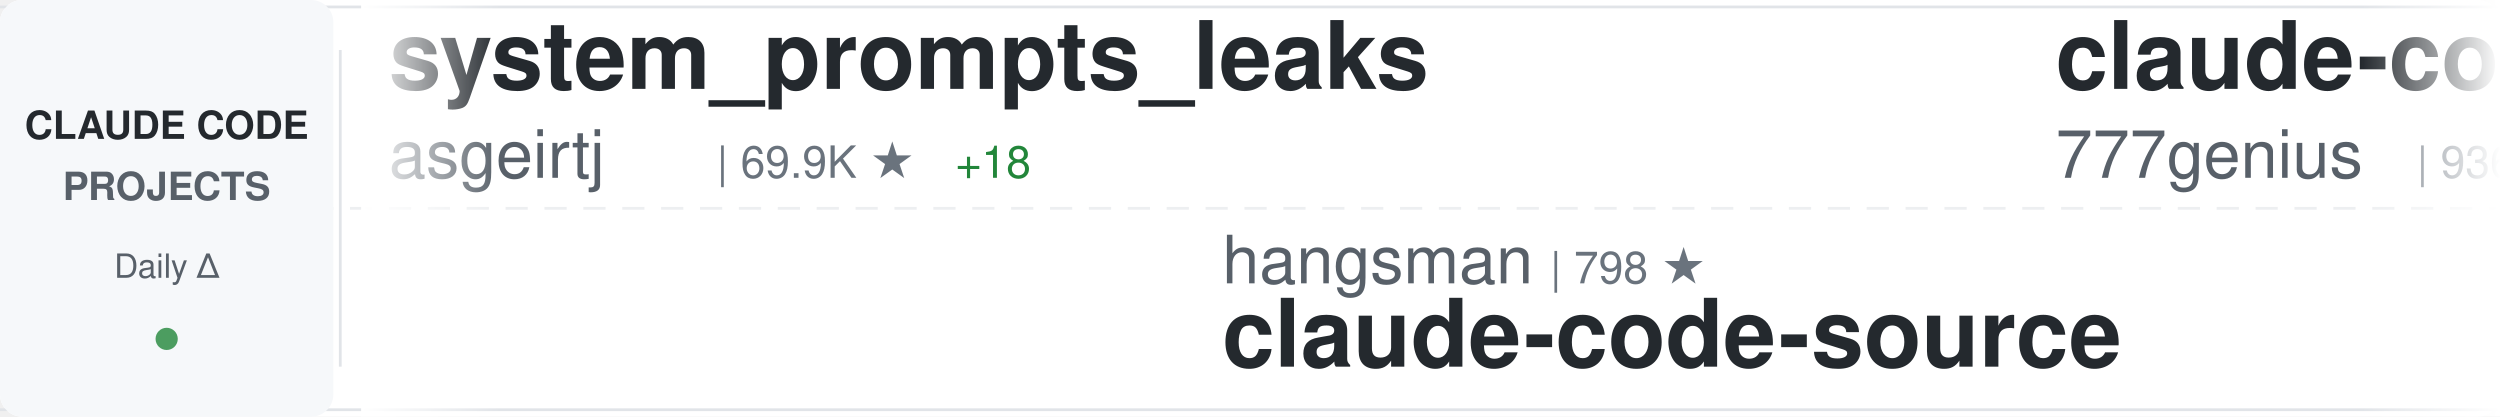
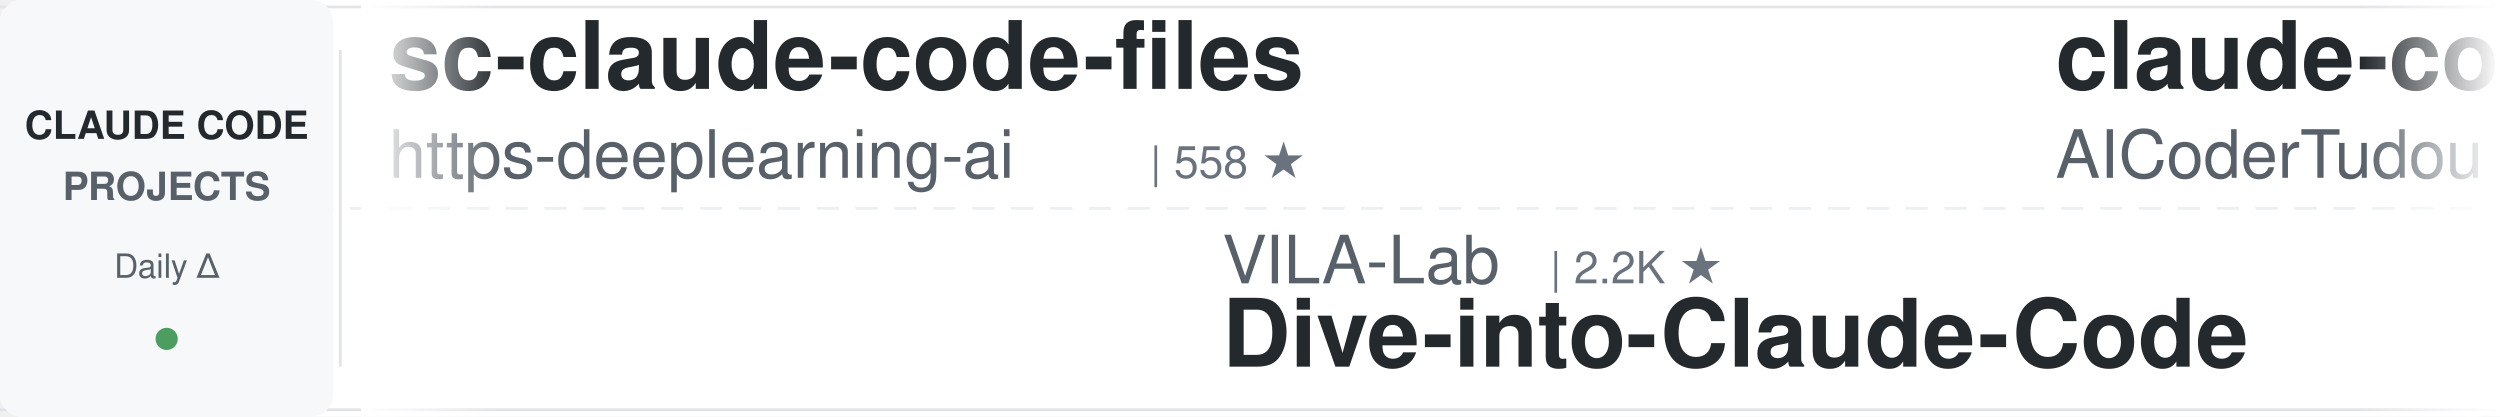
<svg xmlns="http://www.w3.org/2000/svg" width="900" height="150">
  <defs>
    <linearGradient id="awesomeLeftFade" x1="0%" y1="0%" x2="100%" y2="0%">
      <stop offset="0%" style="stop-color:#ffffff;stop-opacity:1" />
      <stop offset="100%" style="stop-color:#ffffff;stop-opacity:0" />
    </linearGradient>
    <linearGradient id="awesomeRightFade" x1="0%" y1="0%" x2="100%" y2="0%">
      <stop offset="0%" style="stop-color:#ffffff;stop-opacity:0" />
      <stop offset="100%" style="stop-color:#ffffff;stop-opacity:1" />
    </linearGradient>
  </defs>
  <rect width="900" height="150" fill="#ffffff" rx="8" />
  <rect x="0" y="2" width="900" height="1" fill="#e1e4e8" />
  <rect x="0" y="147" width="900" height="1" fill="#e1e4e8" />
  <line x1="0" y1="75" x2="900" y2="75" stroke="#e1e4e8" stroke-width="1" stroke-dasharray="8 6" opacity="0.6" />
  <rect x="0" y="0" width="120" height="150" fill="#f6f8fa" rx="8" />
  <text x="60" y="50" font-family="-apple-system, BlinkMacSystemFont, 'Segoe UI', Helvetica, Arial, sans-serif" font-size="14" font-weight="600" fill="#24292e" text-anchor="middle">CLAUDE CODE</text>
  <text x="60" y="72" font-family="-apple-system, BlinkMacSystemFont, 'Segoe UI', Helvetica, Arial, sans-serif" font-size="14" font-weight="600" fill="#586069" text-anchor="middle">PROJECTS</text>
  <text x="60" y="100" font-family="-apple-system, BlinkMacSystemFont, 'Segoe UI', Helvetica, Arial, sans-serif" font-size="12" font-weight="500" fill="#586069" text-anchor="middle">Daily Δ</text>
  <circle cx="60" cy="122" r="4" fill="#22863a" opacity="0.8" />
  <rect x="122" y="18" width="1" height="114" fill="#e1e4e8" />
  <clipPath id="awesomeTickerClip">
    <rect x="130" y="0" width="770" height="150" />
  </clipPath>
  <g clip-path="url(#awesomeTickerClip)">
    <g id="awesomeTickerItems">
      <animateTransform attributeName="transform" attributeType="XML" type="translate" from="0 0" to="-3000 0" dur="54s" repeatCount="indefinite" />
      <g transform="translate(0, 0)">
-         <text x="140" y="32" font-family="-apple-system, BlinkMacSystemFont, 'Segoe UI', Helvetica, Arial, sans-serif" font-size="34" font-weight="600" fill="#24292e">system_prompts_leaks</text>
-         <text x="140" y="64" font-family="-apple-system, BlinkMacSystemFont, 'Segoe UI', Helvetica, Arial, sans-serif" font-size="24" font-weight="400" fill="#586069">asgeirtj</text>
-         <text x="258" y="64" font-family="-apple-system, BlinkMacSystemFont, 'Segoe UI', Helvetica, Arial, sans-serif" font-size="16" font-weight="500" fill="#6a737d">| 69.9K ★</text>
-         <text x="344" y="64" font-family="-apple-system, BlinkMacSystemFont, 'Segoe UI', Helvetica, Arial, sans-serif" font-size="16" font-weight="500" fill="#22863a"> +18</text>
+         <text x="140" y="32" font-family="-apple-system, BlinkMacSystemFont, 'Segoe UI', Helvetica, Arial, sans-serif" font-size="34" font-weight="600" fill="#24292e">sc-claude-code-files</text>
+         <text x="140" y="64" font-family="-apple-system, BlinkMacSystemFont, 'Segoe UI', Helvetica, Arial, sans-serif" font-size="24" font-weight="400" fill="#586069">https-deeplearning-ai</text>
+         <text x="414" y="64" font-family="-apple-system, BlinkMacSystemFont, 'Segoe UI', Helvetica, Arial, sans-serif" font-size="16" font-weight="500" fill="#6a737d">| 558 ★</text>
      </g>
      <g transform="translate(300, 0)">
-         <text x="140" y="102" font-family="-apple-system, BlinkMacSystemFont, 'Segoe UI', Helvetica, Arial, sans-serif" font-size="24" font-weight="400" fill="#586069">hangsman</text>
-         <text x="258" y="102" font-family="-apple-system, BlinkMacSystemFont, 'Segoe UI', Helvetica, Arial, sans-serif" font-size="16" font-weight="500" fill="#6a737d">| 798 ★</text>
-         <text x="140" y="132" font-family="-apple-system, BlinkMacSystemFont, 'Segoe UI', Helvetica, Arial, sans-serif" font-size="34" font-weight="600" fill="#24292e">claude-code-source</text>
+         <text x="140" y="102" font-family="-apple-system, BlinkMacSystemFont, 'Segoe UI', Helvetica, Arial, sans-serif" font-size="24" font-weight="400" fill="#586069">VILA-Lab</text>
+         <text x="258" y="102" font-family="-apple-system, BlinkMacSystemFont, 'Segoe UI', Helvetica, Arial, sans-serif" font-size="16" font-weight="500" fill="#6a737d">| 2.2K ★</text>
+         <text x="140" y="132" font-family="-apple-system, BlinkMacSystemFont, 'Segoe UI', Helvetica, Arial, sans-serif" font-size="34" font-weight="600" fill="#24292e">Dive-into-Claude-Code</text>
      </g>
      <g transform="translate(600, 0)">
-         <text x="140" y="32" font-family="-apple-system, BlinkMacSystemFont, 'Segoe UI', Helvetica, Arial, sans-serif" font-size="34" font-weight="600" fill="#24292e">claude-code-source-code</text>
-         <text x="140" y="64" font-family="-apple-system, BlinkMacSystemFont, 'Segoe UI', Helvetica, Arial, sans-serif" font-size="24" font-weight="400" fill="#586069">777genius</text>
-         <text x="270" y="64" font-family="-apple-system, BlinkMacSystemFont, 'Segoe UI', Helvetica, Arial, sans-serif" font-size="16" font-weight="500" fill="#6a737d">| 936 ★</text>
+         <text x="140" y="32" font-family="-apple-system, BlinkMacSystemFont, 'Segoe UI', Helvetica, Arial, sans-serif" font-size="34" font-weight="600" fill="#24292e">claude-code-tudou</text>
+         <text x="140" y="64" font-family="-apple-system, BlinkMacSystemFont, 'Segoe UI', Helvetica, Arial, sans-serif" font-size="24" font-weight="400" fill="#586069">AICoderTudou</text>
+         <text x="306" y="64" font-family="-apple-system, BlinkMacSystemFont, 'Segoe UI', Helvetica, Arial, sans-serif" font-size="16" font-weight="500" fill="#6a737d">| 493 ★</text>
      </g>
      <g transform="translate(900, 0)">
-         <text x="140" y="102" font-family="-apple-system, BlinkMacSystemFont, 'Segoe UI', Helvetica, Arial, sans-serif" font-size="24" font-weight="400" fill="#586069">beilingcc</text>
-         <text x="270" y="102" font-family="-apple-system, BlinkMacSystemFont, 'Segoe UI', Helvetica, Arial, sans-serif" font-size="16" font-weight="500" fill="#6a737d">| 100 ★</text>
+         <text x="140" y="102" font-family="-apple-system, BlinkMacSystemFont, 'Segoe UI', Helvetica, Arial, sans-serif" font-size="24" font-weight="400" fill="#586069">codeaashu</text>
+         <text x="270" y="102" font-family="-apple-system, BlinkMacSystemFont, 'Segoe UI', Helvetica, Arial, sans-serif" font-size="16" font-weight="500" fill="#6a737d">| 3.4K ★</text>
+         <text x="347" y="102" font-family="-apple-system, BlinkMacSystemFont, 'Segoe UI', Helvetica, Arial, sans-serif" font-size="16" font-weight="500" fill="#22863a"> +1</text>
        <text x="140" y="132" font-family="-apple-system, BlinkMacSystemFont, 'Segoe UI', Helvetica, Arial, sans-serif" font-size="34" font-weight="600" fill="#24292e">claude-code</text>
      </g>
      <g transform="translate(1200, 0)">
-         <text x="140" y="32" font-family="-apple-system, BlinkMacSystemFont, 'Segoe UI', Helvetica, Arial, sans-serif" font-size="34" font-weight="600" fill="#24292e">claude-code-guide</text>
-         <text x="140" y="64" font-family="-apple-system, BlinkMacSystemFont, 'Segoe UI', Helvetica, Arial, sans-serif" font-size="24" font-weight="400" fill="#586069">Cranot</text>
-         <text x="234" y="64" font-family="-apple-system, BlinkMacSystemFont, 'Segoe UI', Helvetica, Arial, sans-serif" font-size="16" font-weight="500" fill="#6a737d">| 2.9K ★</text>
+         <text x="140" y="32" font-family="-apple-system, BlinkMacSystemFont, 'Segoe UI', Helvetica, Arial, sans-serif" font-size="34" font-weight="600" fill="#24292e">collection-claude-code-s...</text>
+         <text x="140" y="64" font-family="-apple-system, BlinkMacSystemFont, 'Segoe UI', Helvetica, Arial, sans-serif" font-size="24" font-weight="400" fill="#586069">chauncygu</text>
+         <text x="270" y="64" font-family="-apple-system, BlinkMacSystemFont, 'Segoe UI', Helvetica, Arial, sans-serif" font-size="16" font-weight="500" fill="#6a737d">| 2.9K ★</text>
      </g>
      <g transform="translate(1500, 0)">
-         <text x="140" y="102" font-family="-apple-system, BlinkMacSystemFont, 'Segoe UI', Helvetica, Arial, sans-serif" font-size="24" font-weight="400" fill="#586069">disler</text>
-         <text x="234" y="102" font-family="-apple-system, BlinkMacSystemFont, 'Segoe UI', Helvetica, Arial, sans-serif" font-size="16" font-weight="500" fill="#6a737d">| 3.9K ★</text>
-         <text x="140" y="132" font-family="-apple-system, BlinkMacSystemFont, 'Segoe UI', Helvetica, Arial, sans-serif" font-size="34" font-weight="600" fill="#24292e">claude-code-hooks-master...</text>
+         <text x="140" y="102" font-family="-apple-system, BlinkMacSystemFont, 'Segoe UI', Helvetica, Arial, sans-serif" font-size="24" font-weight="400" fill="#586069">krusemediallc</text>
+         <text x="318" y="102" font-family="-apple-system, BlinkMacSystemFont, 'Segoe UI', Helvetica, Arial, sans-serif" font-size="16" font-weight="500" fill="#6a737d">| 1.6K ★</text>
+         <text x="395" y="102" font-family="-apple-system, BlinkMacSystemFont, 'Segoe UI', Helvetica, Arial, sans-serif" font-size="16" font-weight="500" fill="#22863a"> +1</text>
+         <text x="140" y="132" font-family="-apple-system, BlinkMacSystemFont, 'Segoe UI', Helvetica, Arial, sans-serif" font-size="34" font-weight="600" fill="#24292e">arcads-claude-code</text>
      </g>
      <g transform="translate(1800, 0)">
-         <text x="140" y="32" font-family="-apple-system, BlinkMacSystemFont, 'Segoe UI', Helvetica, Arial, sans-serif" font-size="34" font-weight="600" fill="#24292e">Open-ClaudeCode</text>
-         <text x="140" y="64" font-family="-apple-system, BlinkMacSystemFont, 'Segoe UI', Helvetica, Arial, sans-serif" font-size="24" font-weight="400" fill="#586069">LING71671</text>
-         <text x="270" y="64" font-family="-apple-system, BlinkMacSystemFont, 'Segoe UI', Helvetica, Arial, sans-serif" font-size="16" font-weight="500" fill="#6a737d">| 970 ★</text>
+         <text x="140" y="32" font-family="-apple-system, BlinkMacSystemFont, 'Segoe UI', Helvetica, Arial, sans-serif" font-size="34" font-weight="600" fill="#24292e">awesome-claude-code</text>
+         <text x="140" y="64" font-family="-apple-system, BlinkMacSystemFont, 'Segoe UI', Helvetica, Arial, sans-serif" font-size="24" font-weight="400" fill="#586069">jqueryscript</text>
+         <text x="306" y="64" font-family="-apple-system, BlinkMacSystemFont, 'Segoe UI', Helvetica, Arial, sans-serif" font-size="16" font-weight="500" fill="#6a737d">| 532 ★</text>
      </g>
      <g transform="translate(2100, 0)">
-         <text x="140" y="102" font-family="-apple-system, BlinkMacSystemFont, 'Segoe UI', Helvetica, Arial, sans-serif" font-size="24" font-weight="400" fill="#586069">ChrisWiles</text>
-         <text x="282" y="102" font-family="-apple-system, BlinkMacSystemFont, 'Segoe UI', Helvetica, Arial, sans-serif" font-size="16" font-weight="500" fill="#6a737d">| 6.1K ★</text>
-         <text x="140" y="132" font-family="-apple-system, BlinkMacSystemFont, 'Segoe UI', Helvetica, Arial, sans-serif" font-size="34" font-weight="600" fill="#24292e">claude-code-showcase</text>
+         <text x="140" y="102" font-family="-apple-system, BlinkMacSystemFont, 'Segoe UI', Helvetica, Arial, sans-serif" font-size="24" font-weight="400" fill="#586069">Donchitos</text>
+         <text x="270" y="102" font-family="-apple-system, BlinkMacSystemFont, 'Segoe UI', Helvetica, Arial, sans-serif" font-size="16" font-weight="500" fill="#6a737d">| 26.9K ★</text>
+         <text x="356" y="102" font-family="-apple-system, BlinkMacSystemFont, 'Segoe UI', Helvetica, Arial, sans-serif" font-size="16" font-weight="500" fill="#22863a"> +27</text>
+         <text x="140" y="132" font-family="-apple-system, BlinkMacSystemFont, 'Segoe UI', Helvetica, Arial, sans-serif" font-size="34" font-weight="600" fill="#24292e">Claude-Code-Game-Studios</text>
      </g>
      <g transform="translate(2400, 0)">
-         <text x="140" y="32" font-family="-apple-system, BlinkMacSystemFont, 'Segoe UI', Helvetica, Arial, sans-serif" font-size="34" font-weight="600" fill="#24292e">oh-my-claudecode</text>
-         <text x="140" y="64" font-family="-apple-system, BlinkMacSystemFont, 'Segoe UI', Helvetica, Arial, sans-serif" font-size="24" font-weight="400" fill="#586069">Yeachan-Heo</text>
-         <text x="294" y="64" font-family="-apple-system, BlinkMacSystemFont, 'Segoe UI', Helvetica, Arial, sans-serif" font-size="16" font-weight="500" fill="#6a737d">| 40.1K ★</text>
-         <text x="380" y="64" font-family="-apple-system, BlinkMacSystemFont, 'Segoe UI', Helvetica, Arial, sans-serif" font-size="16" font-weight="500" fill="#22863a"> +9</text>
+         <text x="140" y="32" font-family="-apple-system, BlinkMacSystemFont, 'Segoe UI', Helvetica, Arial, sans-serif" font-size="34" font-weight="600" fill="#24292e">claude-coder</text>
+         <text x="140" y="64" font-family="-apple-system, BlinkMacSystemFont, 'Segoe UI', Helvetica, Arial, sans-serif" font-size="24" font-weight="400" fill="#586069">kodu-ai</text>
+         <text x="246" y="64" font-family="-apple-system, BlinkMacSystemFont, 'Segoe UI', Helvetica, Arial, sans-serif" font-size="16" font-weight="500" fill="#6a737d">| 5.2K ★</text>
      </g>
      <g transform="translate(2700, 0)">
-         <text x="140" y="102" font-family="-apple-system, BlinkMacSystemFont, 'Segoe UI', Helvetica, Arial, sans-serif" font-size="24" font-weight="400" fill="#586069">fuergaosi233</text>
-         <text x="306" y="102" font-family="-apple-system, BlinkMacSystemFont, 'Segoe UI', Helvetica, Arial, sans-serif" font-size="16" font-weight="500" fill="#6a737d">| 2.8K ★</text>
-         <text x="140" y="132" font-family="-apple-system, BlinkMacSystemFont, 'Segoe UI', Helvetica, Arial, sans-serif" font-size="34" font-weight="600" fill="#24292e">claude-code-proxy</text>
+         <text x="140" y="102" font-family="-apple-system, BlinkMacSystemFont, 'Segoe UI', Helvetica, Arial, sans-serif" font-size="24" font-weight="400" fill="#586069">ding113</text>
+         <text x="246" y="102" font-family="-apple-system, BlinkMacSystemFont, 'Segoe UI', Helvetica, Arial, sans-serif" font-size="16" font-weight="500" fill="#6a737d">| 3.4K ★</text>
+         <text x="323" y="102" font-family="-apple-system, BlinkMacSystemFont, 'Segoe UI', Helvetica, Arial, sans-serif" font-size="16" font-weight="500" fill="#cb2431"> -1</text>
+         <text x="140" y="132" font-family="-apple-system, BlinkMacSystemFont, 'Segoe UI', Helvetica, Arial, sans-serif" font-size="34" font-weight="600" fill="#24292e">claude-code-hub</text>
      </g>
      <g transform="translate(3000, 0)">
-         <text x="140" y="32" font-family="-apple-system, BlinkMacSystemFont, 'Segoe UI', Helvetica, Arial, sans-serif" font-size="34" font-weight="600" fill="#24292e">system_prompts_leaks</text>
-         <text x="140" y="64" font-family="-apple-system, BlinkMacSystemFont, 'Segoe UI', Helvetica, Arial, sans-serif" font-size="24" font-weight="400" fill="#586069">asgeirtj</text>
-         <text x="258" y="64" font-family="-apple-system, BlinkMacSystemFont, 'Segoe UI', Helvetica, Arial, sans-serif" font-size="16" font-weight="500" fill="#6a737d">| 69.9K ★</text>
-         <text x="344" y="64" font-family="-apple-system, BlinkMacSystemFont, 'Segoe UI', Helvetica, Arial, sans-serif" font-size="16" font-weight="500" fill="#22863a"> +18</text>
+         <text x="140" y="32" font-family="-apple-system, BlinkMacSystemFont, 'Segoe UI', Helvetica, Arial, sans-serif" font-size="34" font-weight="600" fill="#24292e">sc-claude-code-files</text>
+         <text x="140" y="64" font-family="-apple-system, BlinkMacSystemFont, 'Segoe UI', Helvetica, Arial, sans-serif" font-size="24" font-weight="400" fill="#586069">https-deeplearning-ai</text>
+         <text x="414" y="64" font-family="-apple-system, BlinkMacSystemFont, 'Segoe UI', Helvetica, Arial, sans-serif" font-size="16" font-weight="500" fill="#6a737d">| 558 ★</text>
      </g>
      <g transform="translate(3300, 0)">
-         <text x="140" y="102" font-family="-apple-system, BlinkMacSystemFont, 'Segoe UI', Helvetica, Arial, sans-serif" font-size="24" font-weight="400" fill="#586069">hangsman</text>
-         <text x="258" y="102" font-family="-apple-system, BlinkMacSystemFont, 'Segoe UI', Helvetica, Arial, sans-serif" font-size="16" font-weight="500" fill="#6a737d">| 798 ★</text>
-         <text x="140" y="132" font-family="-apple-system, BlinkMacSystemFont, 'Segoe UI', Helvetica, Arial, sans-serif" font-size="34" font-weight="600" fill="#24292e">claude-code-source</text>
+         <text x="140" y="102" font-family="-apple-system, BlinkMacSystemFont, 'Segoe UI', Helvetica, Arial, sans-serif" font-size="24" font-weight="400" fill="#586069">VILA-Lab</text>
+         <text x="258" y="102" font-family="-apple-system, BlinkMacSystemFont, 'Segoe UI', Helvetica, Arial, sans-serif" font-size="16" font-weight="500" fill="#6a737d">| 2.2K ★</text>
+         <text x="140" y="132" font-family="-apple-system, BlinkMacSystemFont, 'Segoe UI', Helvetica, Arial, sans-serif" font-size="34" font-weight="600" fill="#24292e">Dive-into-Claude-Code</text>
      </g>
      <g transform="translate(3600, 0)">
-         <text x="140" y="32" font-family="-apple-system, BlinkMacSystemFont, 'Segoe UI', Helvetica, Arial, sans-serif" font-size="34" font-weight="600" fill="#24292e">claude-code-source-code</text>
-         <text x="140" y="64" font-family="-apple-system, BlinkMacSystemFont, 'Segoe UI', Helvetica, Arial, sans-serif" font-size="24" font-weight="400" fill="#586069">777genius</text>
-         <text x="270" y="64" font-family="-apple-system, BlinkMacSystemFont, 'Segoe UI', Helvetica, Arial, sans-serif" font-size="16" font-weight="500" fill="#6a737d">| 936 ★</text>
+         <text x="140" y="32" font-family="-apple-system, BlinkMacSystemFont, 'Segoe UI', Helvetica, Arial, sans-serif" font-size="34" font-weight="600" fill="#24292e">claude-code-tudou</text>
+         <text x="140" y="64" font-family="-apple-system, BlinkMacSystemFont, 'Segoe UI', Helvetica, Arial, sans-serif" font-size="24" font-weight="400" fill="#586069">AICoderTudou</text>
+         <text x="306" y="64" font-family="-apple-system, BlinkMacSystemFont, 'Segoe UI', Helvetica, Arial, sans-serif" font-size="16" font-weight="500" fill="#6a737d">| 493 ★</text>
      </g>
      <g transform="translate(3900, 0)">
-         <text x="140" y="102" font-family="-apple-system, BlinkMacSystemFont, 'Segoe UI', Helvetica, Arial, sans-serif" font-size="24" font-weight="400" fill="#586069">beilingcc</text>
-         <text x="270" y="102" font-family="-apple-system, BlinkMacSystemFont, 'Segoe UI', Helvetica, Arial, sans-serif" font-size="16" font-weight="500" fill="#6a737d">| 100 ★</text>
+         <text x="140" y="102" font-family="-apple-system, BlinkMacSystemFont, 'Segoe UI', Helvetica, Arial, sans-serif" font-size="24" font-weight="400" fill="#586069">codeaashu</text>
+         <text x="270" y="102" font-family="-apple-system, BlinkMacSystemFont, 'Segoe UI', Helvetica, Arial, sans-serif" font-size="16" font-weight="500" fill="#6a737d">| 3.4K ★</text>
+         <text x="347" y="102" font-family="-apple-system, BlinkMacSystemFont, 'Segoe UI', Helvetica, Arial, sans-serif" font-size="16" font-weight="500" fill="#22863a"> +1</text>
        <text x="140" y="132" font-family="-apple-system, BlinkMacSystemFont, 'Segoe UI', Helvetica, Arial, sans-serif" font-size="34" font-weight="600" fill="#24292e">claude-code</text>
      </g>
    </g>
  </g>
  <rect x="130" y="0" width="50" height="150" fill="url(#awesomeLeftFade)" />
  <rect x="850" y="0" width="50" height="150" fill="url(#awesomeRightFade)" />
</svg>
